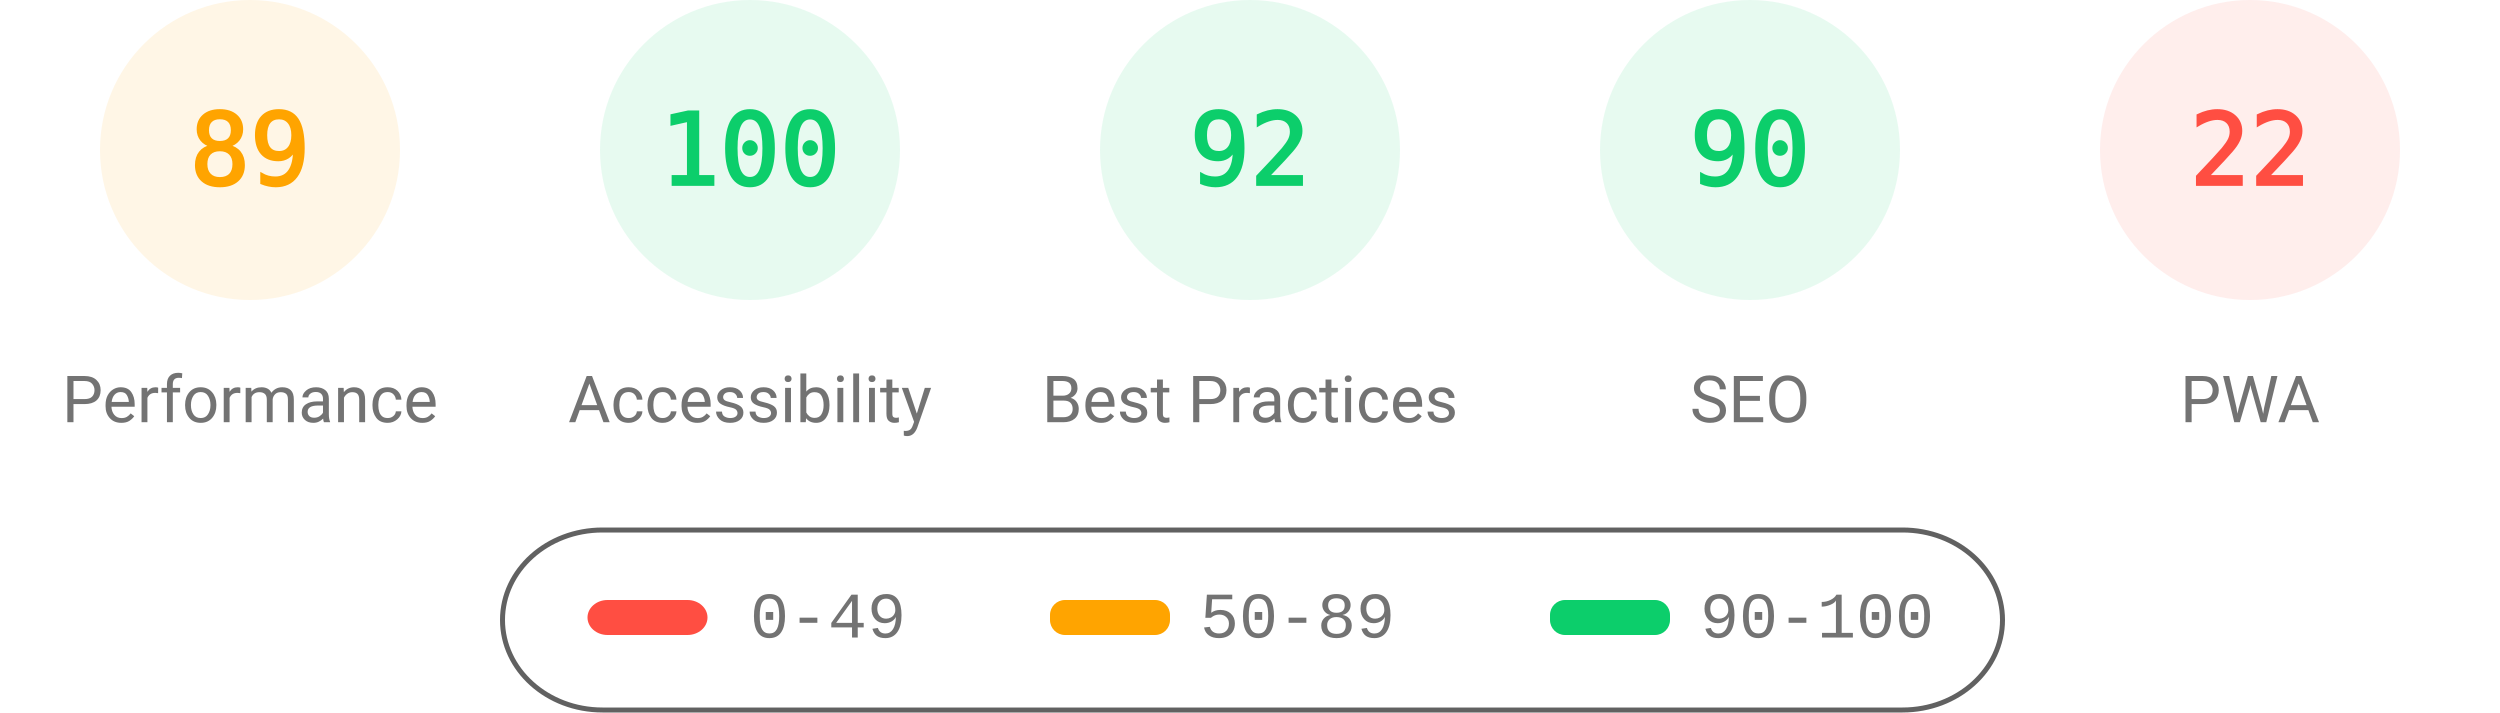
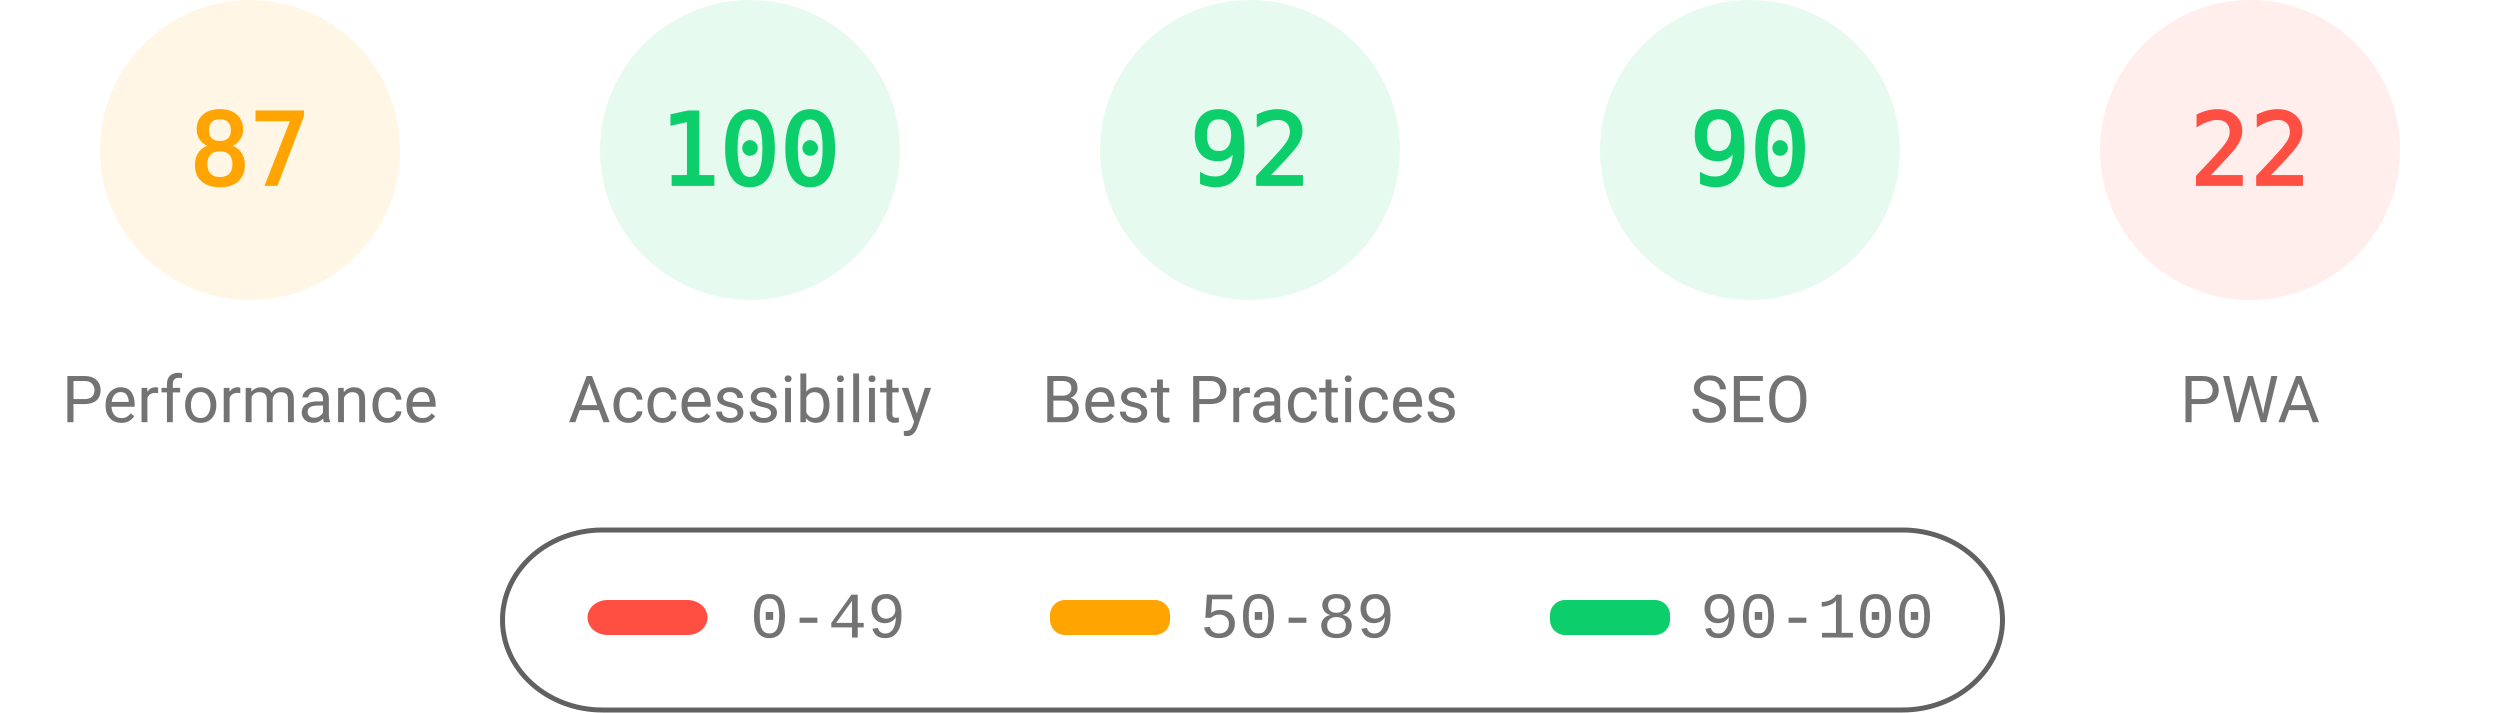
<svg xmlns="http://www.w3.org/2000/svg" fill="none" width="1000" height="285">
  <style>.gauge-base{opacity:.1}.gauge-arc{fill:none;animation-delay:250ms;stroke-linecap:round;transform:rotate(-90deg);transform-origin:100px 60px;animation:load-gauge 1s ease forwards}.guage-text{font-size:40px;font-family:monospace;text-align:center}.guage-red{color:#ff4e42;fill:#ff4e42;stroke:#ff4e42}.guage-orange{color:#ffa400;fill:#ffa400;stroke:#ffa400}.guage-green{color:#0cce6b;fill:#0cce6b;stroke:#0cce6b}.guage-undefined{color:#5c5c5c;fill:#5c5c5c;stroke:#5c5c5c}.guage-title{color:#737373;fill:#737373;stroke:none;font-size:26px;line-height:26px;font-family:Roboto,Halvetica,Arial,sans-serif}@keyframes load-gauge{from{stroke-dasharray:0 352.858}}</style>
  <svg class="guage-div guage-perf guage-orange" viewBox="0 0 200 200" width="200" height="200">
    <circle class="gauge-base" r="56" cx="100" cy="60" stroke-width="8" />
-     <circle class="gauge-arc guage-arc-1" r="56" cx="100" cy="60" stroke-width="8" style="stroke-dasharray:313.154,351.858" />
-     <text class="guage-text" x="100" y="60" alignment-baseline="central" dominant-baseline="central" text-anchor="middle">89</text>
+     <circle class="gauge-arc guage-arc-1" r="56" cx="100" cy="60" stroke-width="8" style="stroke-dasharray:306.116,351.858" />
+     <text class="guage-text" x="100" y="60" alignment-baseline="central" dominant-baseline="central" text-anchor="middle">87</text>
    <text class="guage-title" x="100" y="160" alignment-baseline="central" dominant-baseline="central" text-anchor="middle">Performance</text>
  </svg>
  <svg class="guage-div guage-acc guage-green" viewBox="0 0 200 200" width="200" height="200" x="200">
    <circle class="gauge-base" r="56" cx="100" cy="60" stroke-width="8" />
    <circle class="gauge-arc guage-arc-2" r="56" cx="100" cy="60" stroke-width="8" style="stroke-dasharray:351.858,351.858" />
    <text class="guage-text" x="100" y="60" alignment-baseline="central" dominant-baseline="central" text-anchor="middle">100</text>
    <text class="guage-title" x="100" y="160" alignment-baseline="central" dominant-baseline="central" text-anchor="middle">Accessibility</text>
  </svg>
  <svg class="guage-div guage-best guage-green" viewBox="0 0 200 200" width="200" height="200" x="400">
    <circle class="gauge-base" r="56" cx="100" cy="60" stroke-width="8" />
    <circle class="gauge-arc guage-arc-3" r="56" cx="100" cy="60" stroke-width="8" style="stroke-dasharray:323.709,351.858" />
    <text class="guage-text" x="100" y="60" alignment-baseline="central" dominant-baseline="central" text-anchor="middle">92</text>
    <text class="guage-title" x="100" y="160" alignment-baseline="central" dominant-baseline="central" text-anchor="middle">Best Practices</text>
  </svg>
  <svg class="guage-div guage-seo guage-green" viewBox="0 0 200 200" width="200" height="200" x="600">
    <circle class="gauge-base" r="56" cx="100" cy="60" stroke-width="8" />
    <circle class="gauge-arc guage-arc-4" r="56" cx="100" cy="60" stroke-width="8" style="stroke-dasharray:316.672,351.858" />
    <text class="guage-text" x="100" y="60" alignment-baseline="central" dominant-baseline="central" text-anchor="middle">90</text>
    <text class="guage-title" x="100" y="160" alignment-baseline="central" dominant-baseline="central" text-anchor="middle">SEO</text>
  </svg>
  <svg class="guage-div guage-pwa guage-red" viewBox="0 0 200 200" width="200" height="200" x="800">
    <circle class="gauge-base" r="56" cx="100" cy="60" stroke-width="8" />
    <circle class="gauge-arc guage-arc-4" r="56" cx="100" cy="60" stroke-width="8" style="stroke-dasharray:77.409,351.858" />
    <text class="guage-text" x="100" y="60" alignment-baseline="central" dominant-baseline="central" text-anchor="middle">22</text>
    <text class="guage-title" x="100" y="160" alignment-baseline="central" dominant-baseline="central" text-anchor="middle">PWA</text>
  </svg>
  <svg width="604" height="76" x="200" y="210">
    <path fill="none" id="canvas_background" d="M-1-1h604v80H-1z" />
    <rect fill-opacity="0" stroke="#616161" stroke-width="2" rx="40" id="svg_2" height="72" width="600" y="2" x="1" fill="#000" />
    <rect stroke="#000" rx="8" id="svg_3" height="14" width="48" y="30" x="35" stroke-opacity="null" stroke-width="0" fill="#ff4e42" />
    <rect stroke="#000" rx="6" id="svg_4" height="14" width="48" y="30" x="220" stroke-opacity="null" stroke-width="0" fill="#ffa400" />
    <rect stroke="#000" rx="6" id="svg_5" height="14" width="48" y="30" x="420" stroke-opacity="null" stroke-width="0" fill="#0cce6b" />
    <text xml:space="preserve" text-anchor="start" font-family="'Courier New', Courier, monospace" font-size="26" id="svg_6" y="45" x="100" stroke-opacity="null" stroke-width="0" stroke="#000" fill="#737373">0-49</text>
    <text xml:space="preserve" text-anchor="start" font-family="'Courier New', Courier, monospace" font-size="26" id="svg_7" y="45" x="280" stroke-opacity="null" stroke-width="0" stroke="#000" fill="#737373">50-89</text>
    <text xml:space="preserve" text-anchor="start" font-family="'Courier New', Courier, monospace" font-size="26" id="svg_8" y="45" x="480" stroke-opacity="null" stroke-width="0" stroke="#000" fill="#737373">90-100</text>
  </svg>
</svg>
